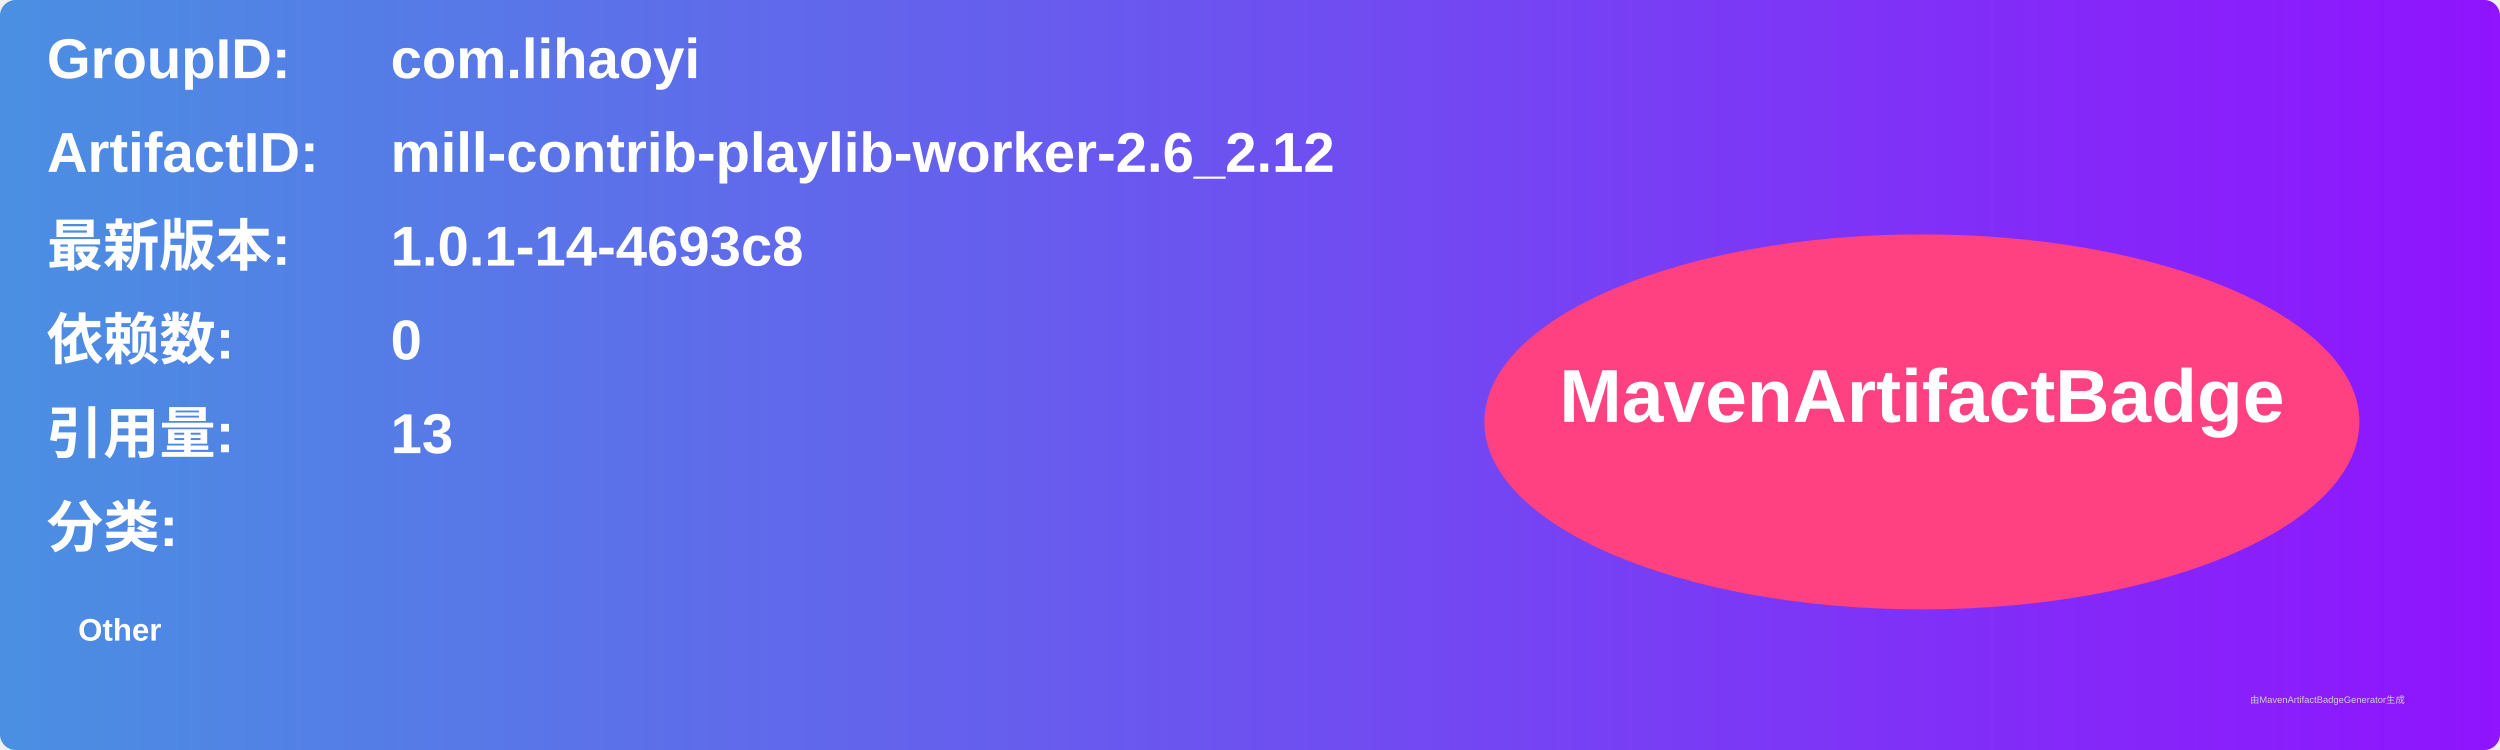
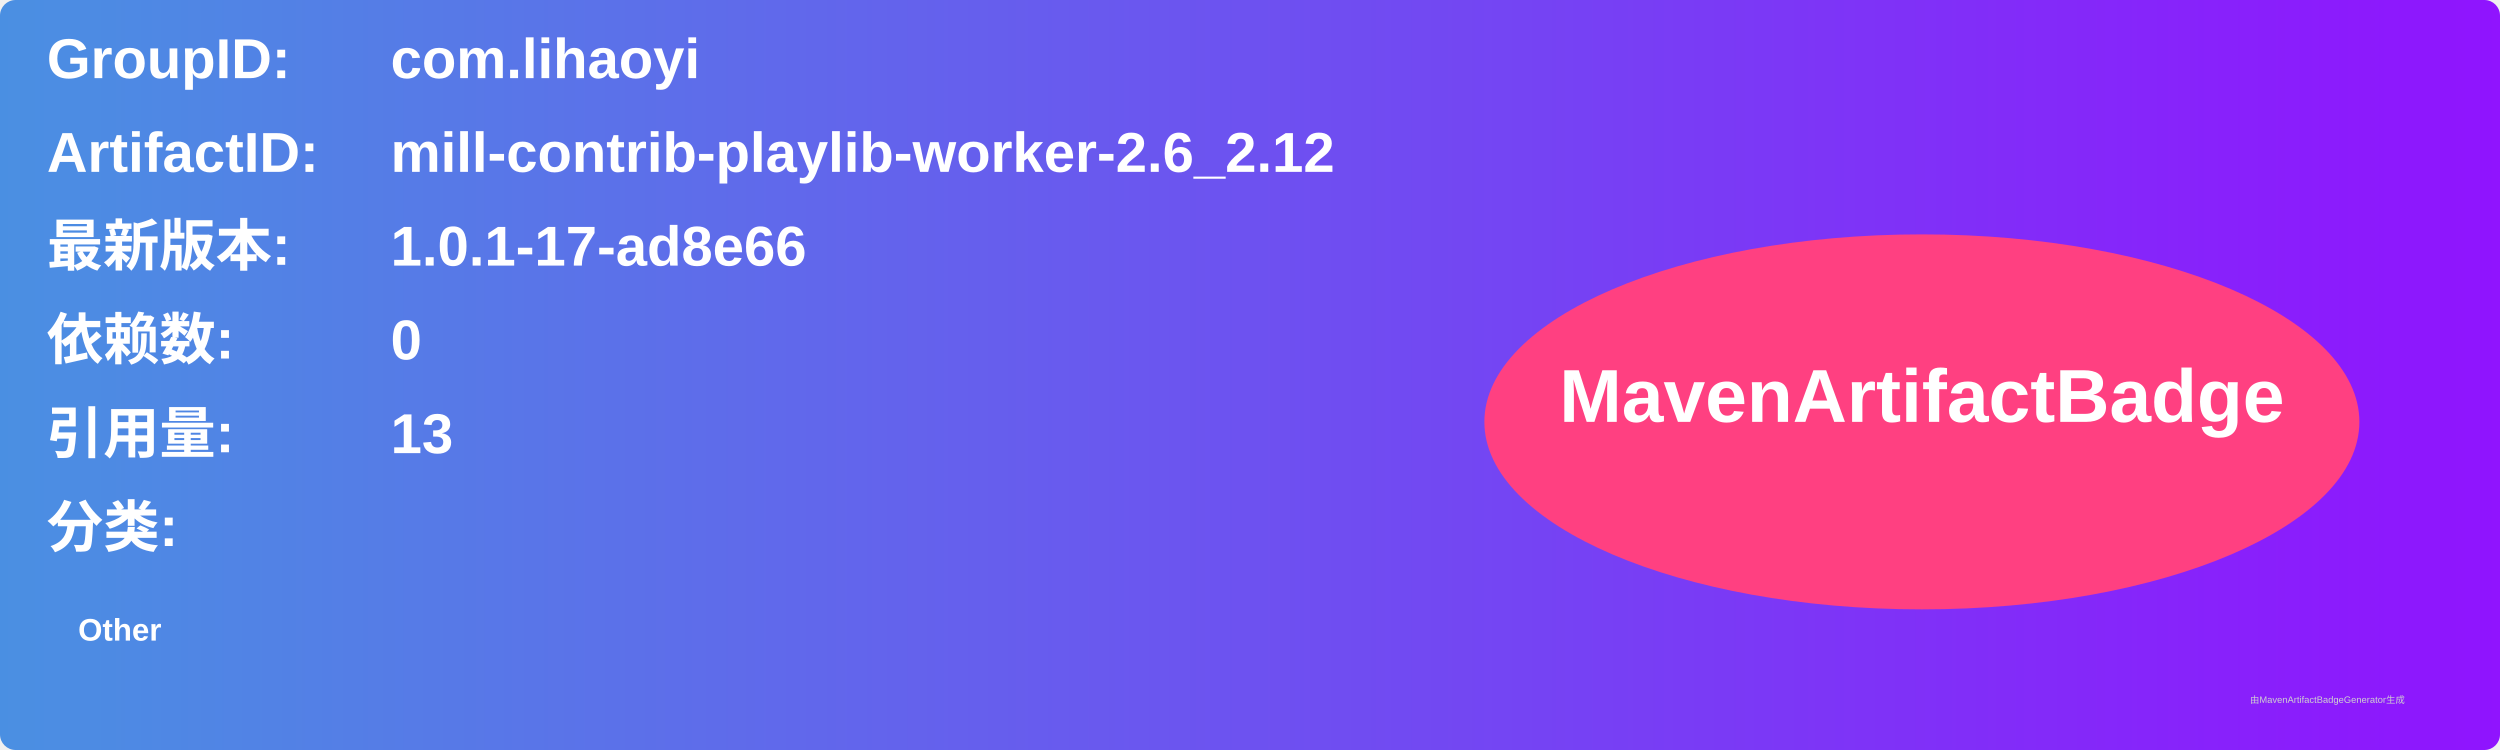
<svg xmlns="http://www.w3.org/2000/svg" width="800" height="240" viewBox="0 0 800 240">
  <linearGradient id="grad" x1="0%" y1="0%" x2="100%" y2="0%">
    <stop offset="0%" stop-color="#4a90e2" />
    <stop offset="100%" stop-color="#9013fe" />
  </linearGradient>
  <rect width="100%" height="100%" rx="5" ry="5" fill="url(#grad)" />
  <g transform="translate(15, 15)">
    <text x="0" y="10" font-family="Arial" font-size="18" fill="white" font-weight="bold" width="260">GroupID:</text>
    <text x="110" y="10" font-family="Arial" font-size="18" fill="white" font-weight="bold" width="460">com.lihaoyi</text>
    <text x="0" y="40" font-family="Arial" font-size="18" fill="white" font-weight="bold" width="260">ArtifactID:</text>
    <text x="110" y="40" font-family="Arial" font-size="18" fill="white" font-weight="bold" width="460">mill-contrib-playlib-worker-2.6_2.12</text>
    <text x="0" y="70" font-family="Arial" font-size="18" fill="white" font-weight="bold">最新版本:</text>
    <text x="110" y="70" font-family="Arial" font-size="18" fill="white" font-weight="bold">
-       <tspan font-weight="bold">1.0.1-14-4693c8</tspan>
+       <tspan font-weight="bold">1.0.1-17-ad8e66</tspan>
    </text>
    <text x="0" y="100" font-family="Arial" font-size="18" fill="white" font-weight="bold">依赖数: </text>
    <text x="110" y="100" font-family="Arial" font-size="18" fill="white">
      <tspan font-weight="bold">0</tspan>
    </text>
    <text x="0" y="130" font-family="Arial" font-size="18" fill="white" font-weight="bold">引用量: </text>
    <text x="110" y="130" font-family="Arial" font-size="18" fill="white">
      <tspan font-weight="bold">13</tspan>
    </text>
    <text x="0" y="160" font-family="Arial" font-size="18" fill="white" font-weight="bold">分类:</text>
    <text x="10" y="190" font-family="Arial" font-size="10" fill="white">
      <tspan font-weight="bold">Other</tspan>
    </text>
    <ellipse cx="600" cy="120" rx="140" ry="60" fill="#ff4081" />
    <text x="600" y="120" text-anchor="middle" font-family="Arial" font-size="24" fill="white" font-weight="bold">MavenArtifactBadge</text>
  </g>
  <text x="720" y="225" font-family="Arial" font-size="3" fill="#d0d0d0">由MavenArtifactBadgeGenerator生成</text>
</svg>
